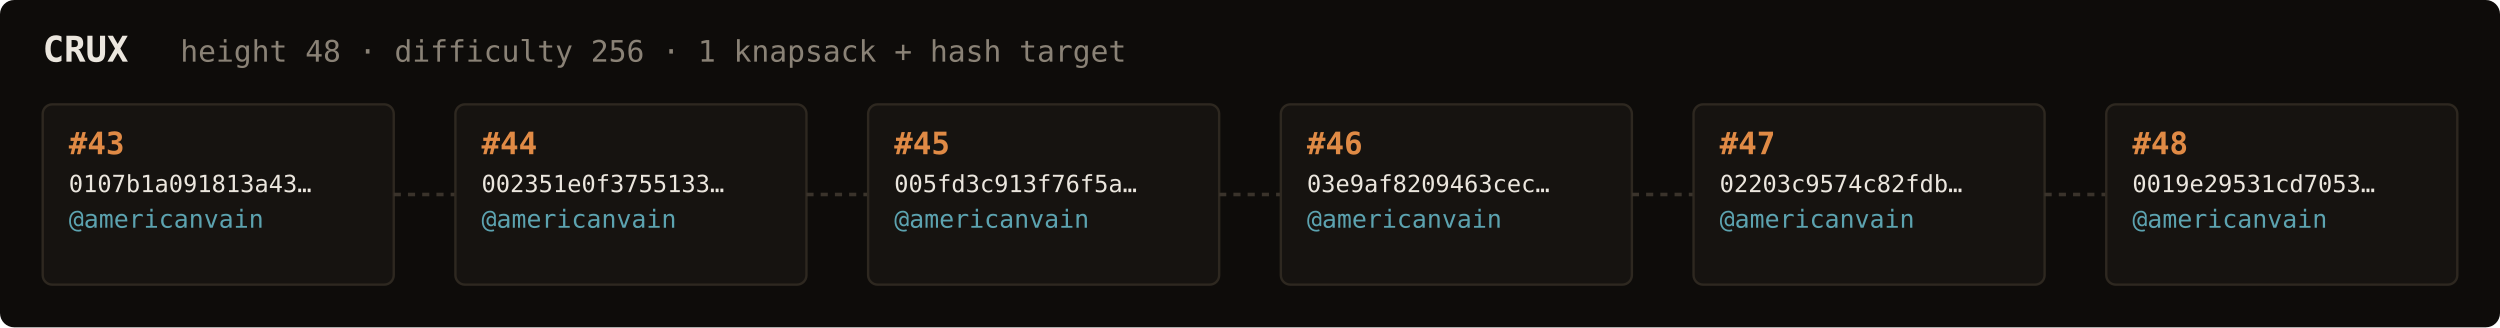
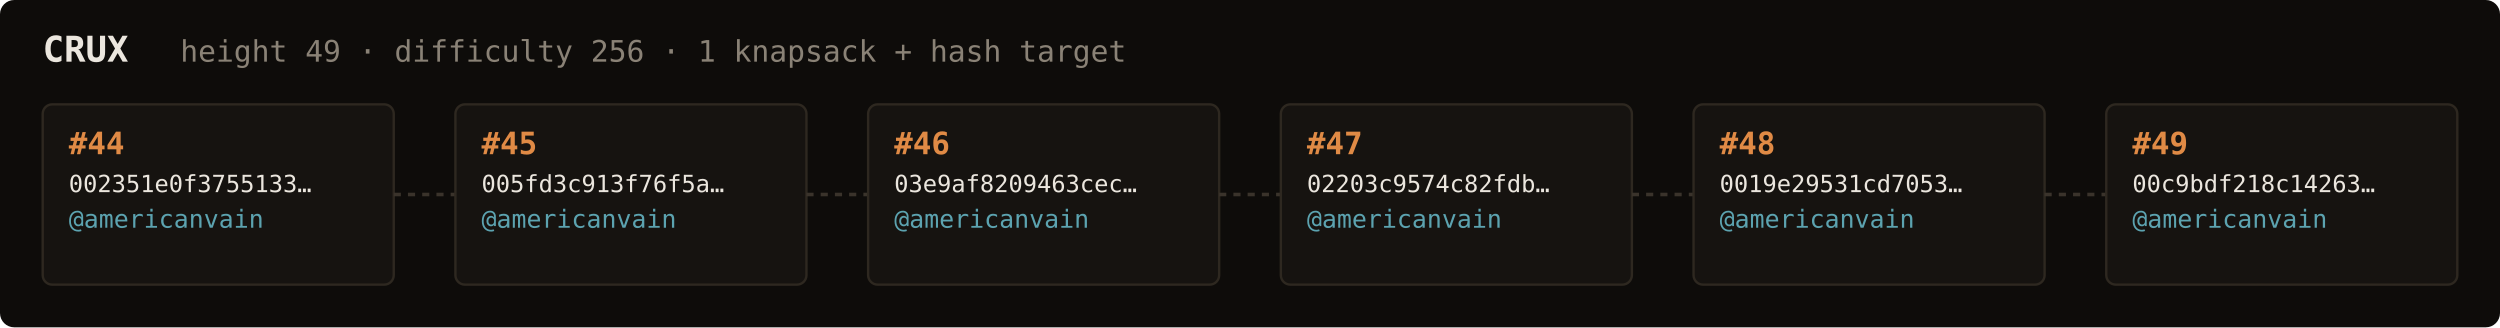
<svg xmlns="http://www.w3.org/2000/svg" width="1054" height="138" viewBox="0 0 1054 138" font-family="ui-monospace,SFMono-Regular,Menlo,monospace">
  <rect fill="#0e0c0a" width="1054" height="138" rx="6" />
  <text x="18" y="26" fill="#ebe6de" font-size="15" font-weight="700">CRUX</text>
-   <text x="76" y="26" fill="#8a8276" font-size="12.5">height 48 · difficulty 256 · 1 knapsack + hash target</text>
+   <text x="76" y="26" fill="#8a8276" font-size="12.5">height 49 · difficulty 256 · 1 knapsack + hash target</text>
  <rect x="18" y="44" width="148" height="76" rx="4" fill="#161310" stroke="#2e2820" stroke-width="1" />
-   <text x="29" y="65" fill="#e08a45" font-size="13" font-weight="700">#43</text>
-   <text x="29" y="81" fill="#ebe6de" font-size="10">0107b1a091813a43…</text>
+   <text x="29" y="65" fill="#e08a45" font-size="13" font-weight="700">#44</text>
+   <text x="29" y="81" fill="#ebe6de" font-size="10">002351e0f3755133…</text>
  <text x="29" y="96" fill="#5ca3b0" font-size="10.5">@americanvain</text>
  <text x="29" y="110" fill="#8a8276" font-size="9" />
  <line x1="166" y1="82.0" x2="192" y2="82.0" stroke="#3a332b" stroke-width="1.5" stroke-dasharray="3 3" />
  <rect x="192" y="44" width="148" height="76" rx="4" fill="#161310" stroke="#2e2820" stroke-width="1" />
-   <text x="203" y="65" fill="#e08a45" font-size="13" font-weight="700">#44</text>
-   <text x="203" y="81" fill="#ebe6de" font-size="10">002351e0f3755133…</text>
+   <text x="203" y="65" fill="#e08a45" font-size="13" font-weight="700">#45</text>
+   <text x="203" y="81" fill="#ebe6de" font-size="10">005fd3c913f76f5a…</text>
  <text x="203" y="96" fill="#5ca3b0" font-size="10.5">@americanvain</text>
  <text x="203" y="110" fill="#8a8276" font-size="9" />
  <line x1="340" y1="82.0" x2="366" y2="82.0" stroke="#3a332b" stroke-width="1.5" stroke-dasharray="3 3" />
  <rect x="366" y="44" width="148" height="76" rx="4" fill="#161310" stroke="#2e2820" stroke-width="1" />
-   <text x="377" y="65" fill="#e08a45" font-size="13" font-weight="700">#45</text>
-   <text x="377" y="81" fill="#ebe6de" font-size="10">005fd3c913f76f5a…</text>
+   <text x="377" y="65" fill="#e08a45" font-size="13" font-weight="700">#46</text>
+   <text x="377" y="81" fill="#ebe6de" font-size="10">03e9af8209463cec…</text>
  <text x="377" y="96" fill="#5ca3b0" font-size="10.5">@americanvain</text>
  <text x="377" y="110" fill="#8a8276" font-size="9" />
  <line x1="514" y1="82.0" x2="540" y2="82.0" stroke="#3a332b" stroke-width="1.5" stroke-dasharray="3 3" />
  <rect x="540" y="44" width="148" height="76" rx="4" fill="#161310" stroke="#2e2820" stroke-width="1" />
-   <text x="551" y="65" fill="#e08a45" font-size="13" font-weight="700">#46</text>
-   <text x="551" y="81" fill="#ebe6de" font-size="10">03e9af8209463cec…</text>
+   <text x="551" y="65" fill="#e08a45" font-size="13" font-weight="700">#47</text>
+   <text x="551" y="81" fill="#ebe6de" font-size="10">02203c9574c82fdb…</text>
  <text x="551" y="96" fill="#5ca3b0" font-size="10.5">@americanvain</text>
  <text x="551" y="110" fill="#8a8276" font-size="9" />
  <line x1="688" y1="82.0" x2="714" y2="82.0" stroke="#3a332b" stroke-width="1.5" stroke-dasharray="3 3" />
  <rect x="714" y="44" width="148" height="76" rx="4" fill="#161310" stroke="#2e2820" stroke-width="1" />
-   <text x="725" y="65" fill="#e08a45" font-size="13" font-weight="700">#47</text>
-   <text x="725" y="81" fill="#ebe6de" font-size="10">02203c9574c82fdb…</text>
+   <text x="725" y="65" fill="#e08a45" font-size="13" font-weight="700">#48</text>
+   <text x="725" y="81" fill="#ebe6de" font-size="10">0019e29531cd7053…</text>
  <text x="725" y="96" fill="#5ca3b0" font-size="10.5">@americanvain</text>
  <text x="725" y="110" fill="#8a8276" font-size="9" />
  <line x1="862" y1="82.0" x2="888" y2="82.0" stroke="#3a332b" stroke-width="1.5" stroke-dasharray="3 3" />
  <rect x="888" y="44" width="148" height="76" rx="4" fill="#161310" stroke="#2e2820" stroke-width="1" />
-   <text x="899" y="65" fill="#e08a45" font-size="13" font-weight="700">#48</text>
-   <text x="899" y="81" fill="#ebe6de" font-size="10">0019e29531cd7053…</text>
+   <text x="899" y="65" fill="#e08a45" font-size="13" font-weight="700">#49</text>
+   <text x="899" y="81" fill="#ebe6de" font-size="10">00c9bdf218c14263…</text>
  <text x="899" y="96" fill="#5ca3b0" font-size="10.5">@americanvain</text>
  <text x="899" y="110" fill="#8a8276" font-size="9" />
</svg>
